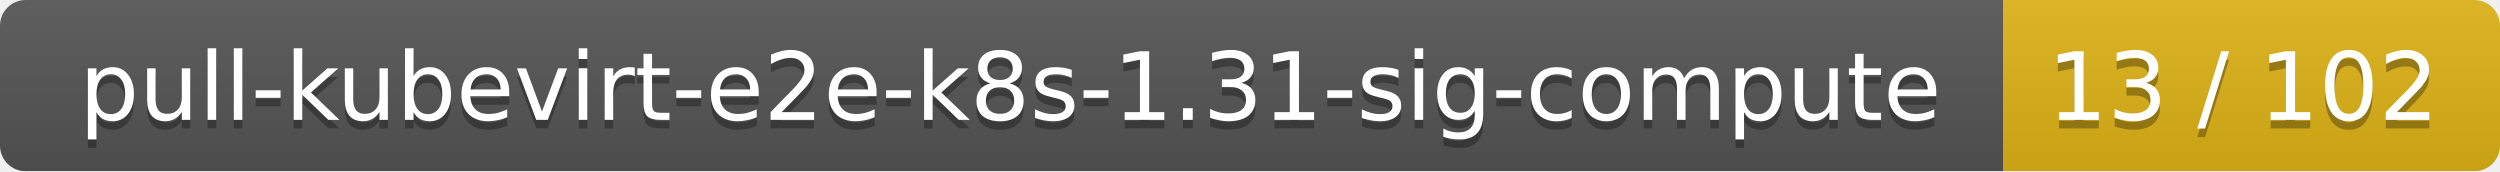
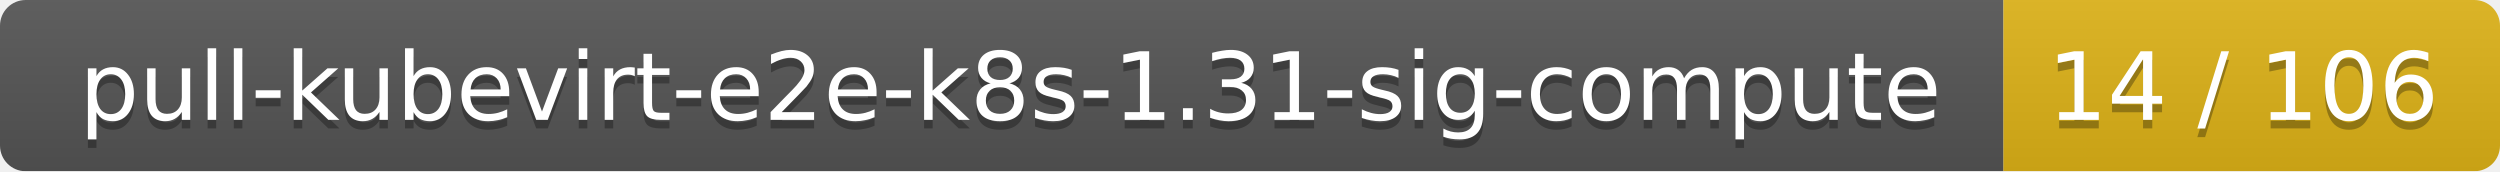
<svg xmlns="http://www.w3.org/2000/svg" width="292" height="20">
  <linearGradient id="smooth" x2="0" y2="100%">
    <stop offset="0" stop-color="#bbb" stop-opacity=".1" />
    <stop offset="1" stop-opacity=".1" />
  </linearGradient>
  <mask id="round">
    <rect width="292" height="20" rx="3" fill="#fff" />
  </mask>
  <g mask="url(#round)">
    <rect width="234" height="20" fill="#555" />
    <rect x="234" width="58" height="20" fill="#dfb317" />
    <rect width="292" height="20" fill="url(#smooth)" />
  </g>
  <g fill="#fff" text-anchor="middle" font-family="DejaVu Sans,Verdana,Geneva,sans-serif" font-size="11">
    <text x="118" y="15" fill="#010101" fill-opacity=".3">pull-kubevirt-e2e-k8s-1.31-sig-compute</text>
    <text x="118" y="14">pull-kubevirt-e2e-k8s-1.31-sig-compute</text>
-     <text x="262" y="15" fill="#010101" fill-opacity=".3">13 / 102</text>
-     <text x="262" y="14">13 / 102</text>
+     <text x="262" y="15" fill="#010101" fill-opacity=".3">14 / 106</text>
+     <text x="262" y="14">14 / 106</text>
  </g>
</svg>
